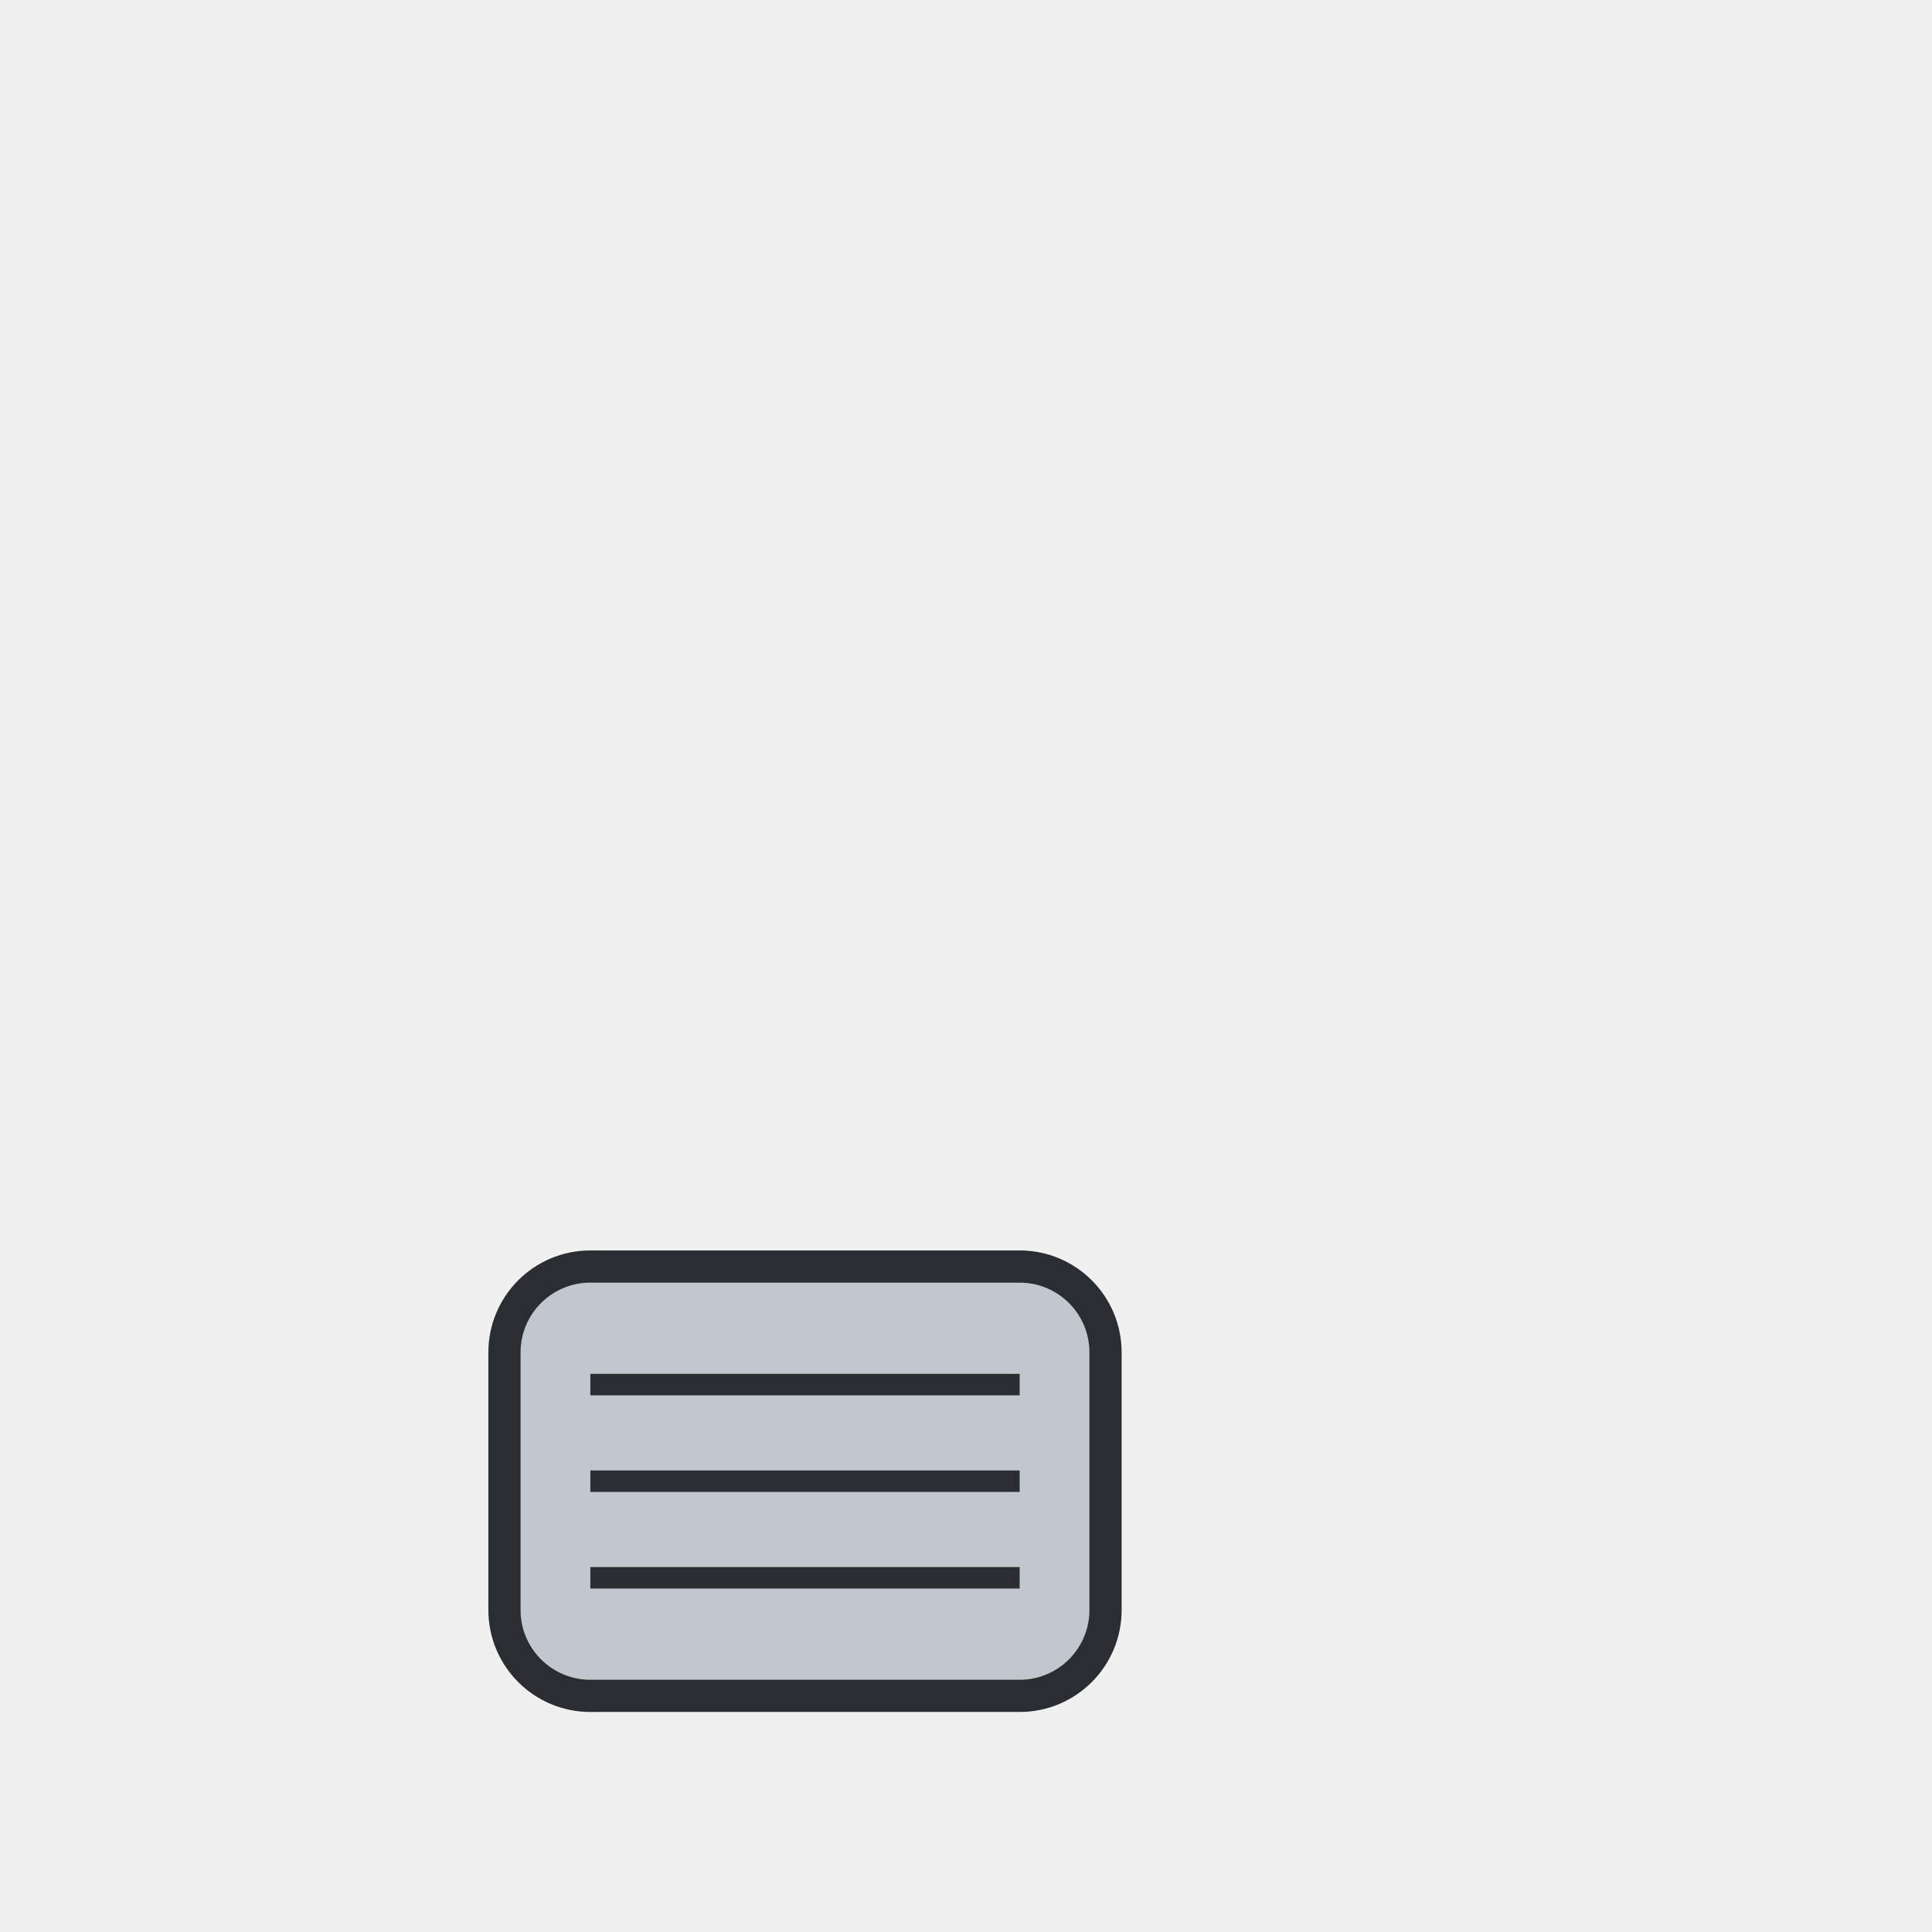
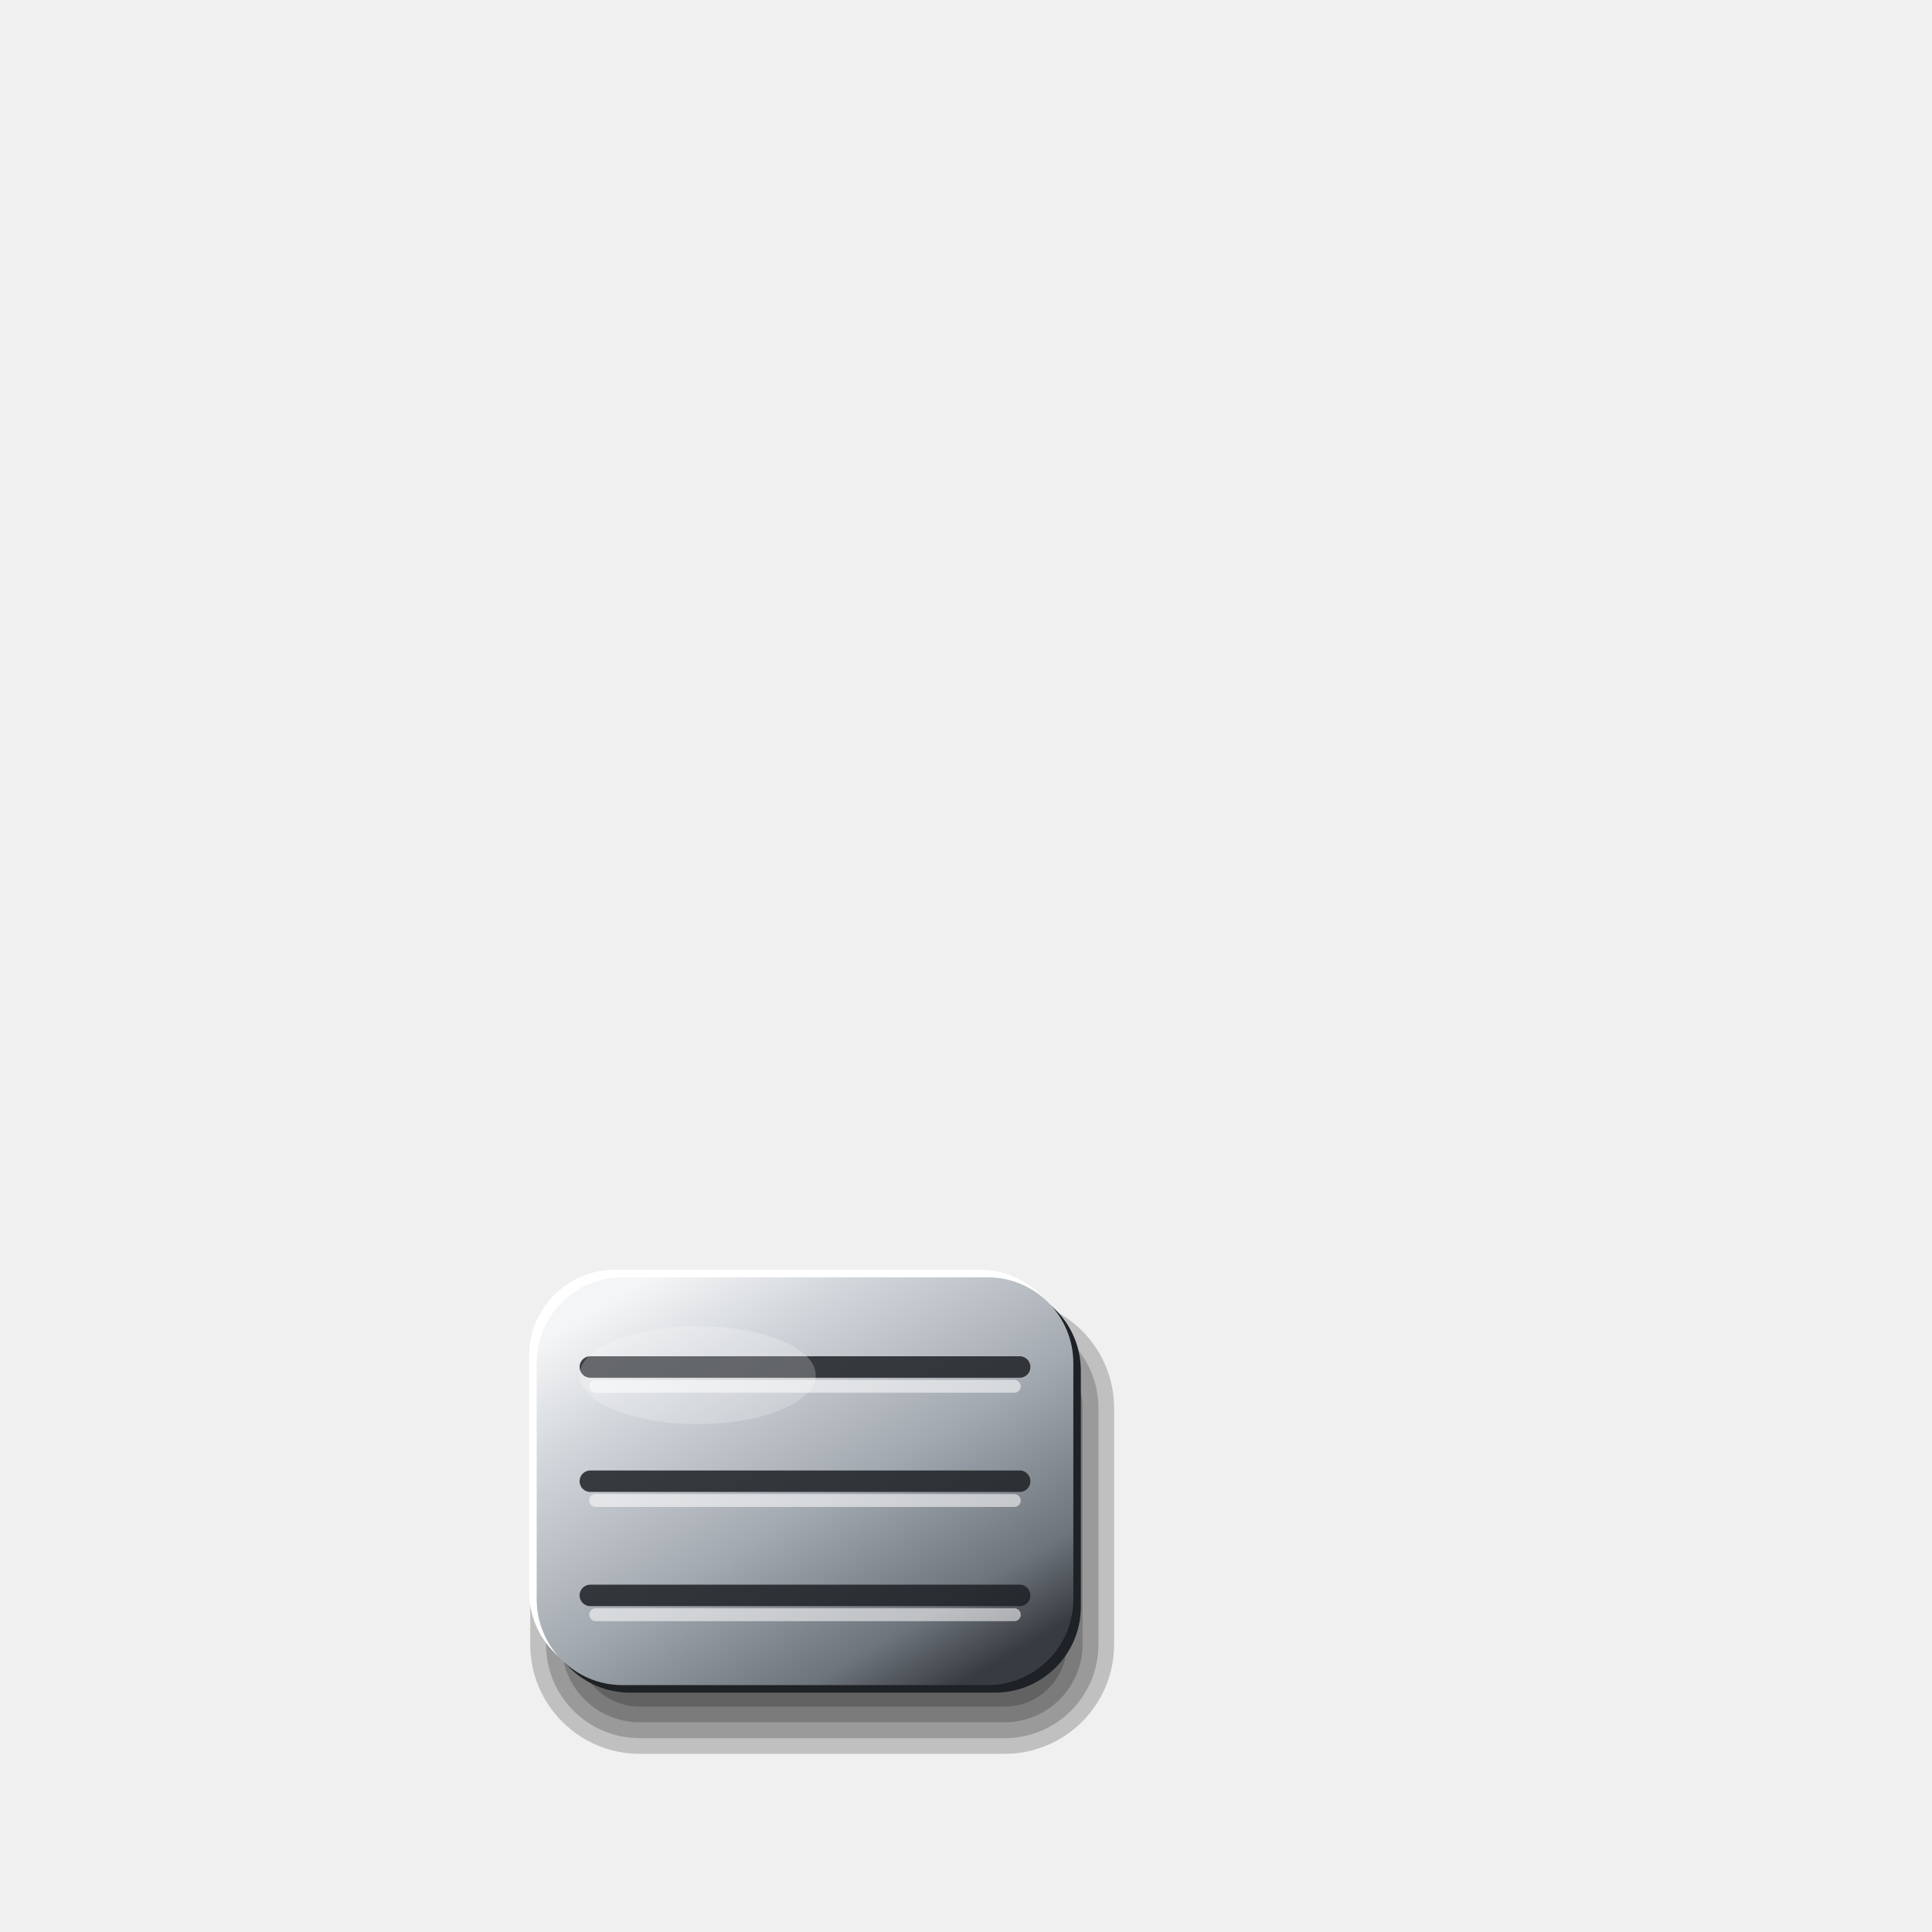
<svg xmlns="http://www.w3.org/2000/svg" viewBox="0 0 180 180" width="180" height="180">
-   <rect x="47" y="118" width="56" height="40" rx="8" fill="#C2C7CD" stroke="#2A2E33" stroke-width="3" />
-   <line x1="55" y1="129" x2="95" y2="129" stroke="#2A2E33" stroke-width="2" stroke-linecap="butt" />
-   <line x1="55" y1="138" x2="95" y2="138" stroke="#2A2E33" stroke-width="2" stroke-linecap="butt" />
-   <line x1="55" y1="147" x2="95" y2="147" stroke="#2A2E33" stroke-width="2" stroke-linecap="butt" />
+   <defs>
+     <linearGradient id="a" x1="0.15" y1="0.05" x2="0.85" y2="0.95">
+       <stop offset="0" stop-color="#F4F5F6" />
+       <stop offset="0.2" stop-color="#D3D7DC" />
+       <stop offset="0.55" stop-color="#A3A9B0" />
+       <stop offset="0.85" stop-color="#6E747C" />
+       <stop offset="1" stop-color="#383C42" />
+     </linearGradient>
+   </defs>
+   <rect x="49.4" y="121" width="54.4" height="42.4" rx="10.2" fill="#000" fill-opacity="0.2" />
+   <rect x="50.87" y="122.47" width="51.47" height="39.47" rx="8.73" fill="#000" fill-opacity="0.2" />
+   <rect x="52.33" y="123.93" width="48.53" height="36.53" rx="7.27" fill="#000" fill-opacity="0.2" />
+   <rect x="53.8" y="125.4" width="45.6" height="33.6" rx="5.8" fill="#000" fill-opacity="0.2" />
+   <rect x="49.3" y="118.3" width="50" height="38" rx="8" fill="#FFFFFF" />
+   <rect x="50.7" y="119.7" width="50" height="38" rx="8" fill="#1E2125" />
+   <rect x="50" y="119" width="50" height="38" rx="8" fill="url(#a)" />
+   <line x1="55" y1="127.36" x2="95" y2="127.36" stroke="#1E2125" stroke-opacity="0.85" stroke-width="2" stroke-linecap="round" />
+   <line x1="55.5" y1="129.16" x2="94.5" y2="129.16" stroke="#FFFFFF" stroke-opacity="0.55" stroke-width="1.2" stroke-linecap="round" />
+   <line x1="55" y1="138" x2="95" y2="138" stroke="#1E2125" stroke-opacity="0.85" stroke-width="2" stroke-linecap="round" />
+   <line x1="55.5" y1="139.8" x2="94.5" y2="139.8" stroke="#FFFFFF" stroke-opacity="0.55" stroke-width="1.2" stroke-linecap="round" />
+   <line x1="55" y1="148.64" x2="95" y2="148.64" stroke="#1E2125" stroke-opacity="0.85" stroke-width="2" stroke-linecap="round" />
+   <line x1="55.5" y1="150.44" x2="94.5" y2="150.44" stroke="#FFFFFF" stroke-opacity="0.55" stroke-width="1.2" stroke-linecap="round" />
+   <ellipse cx="65" cy="128.12" rx="11" ry="4.56" fill="#FFFFFF" fill-opacity="0.22" />
</svg>
